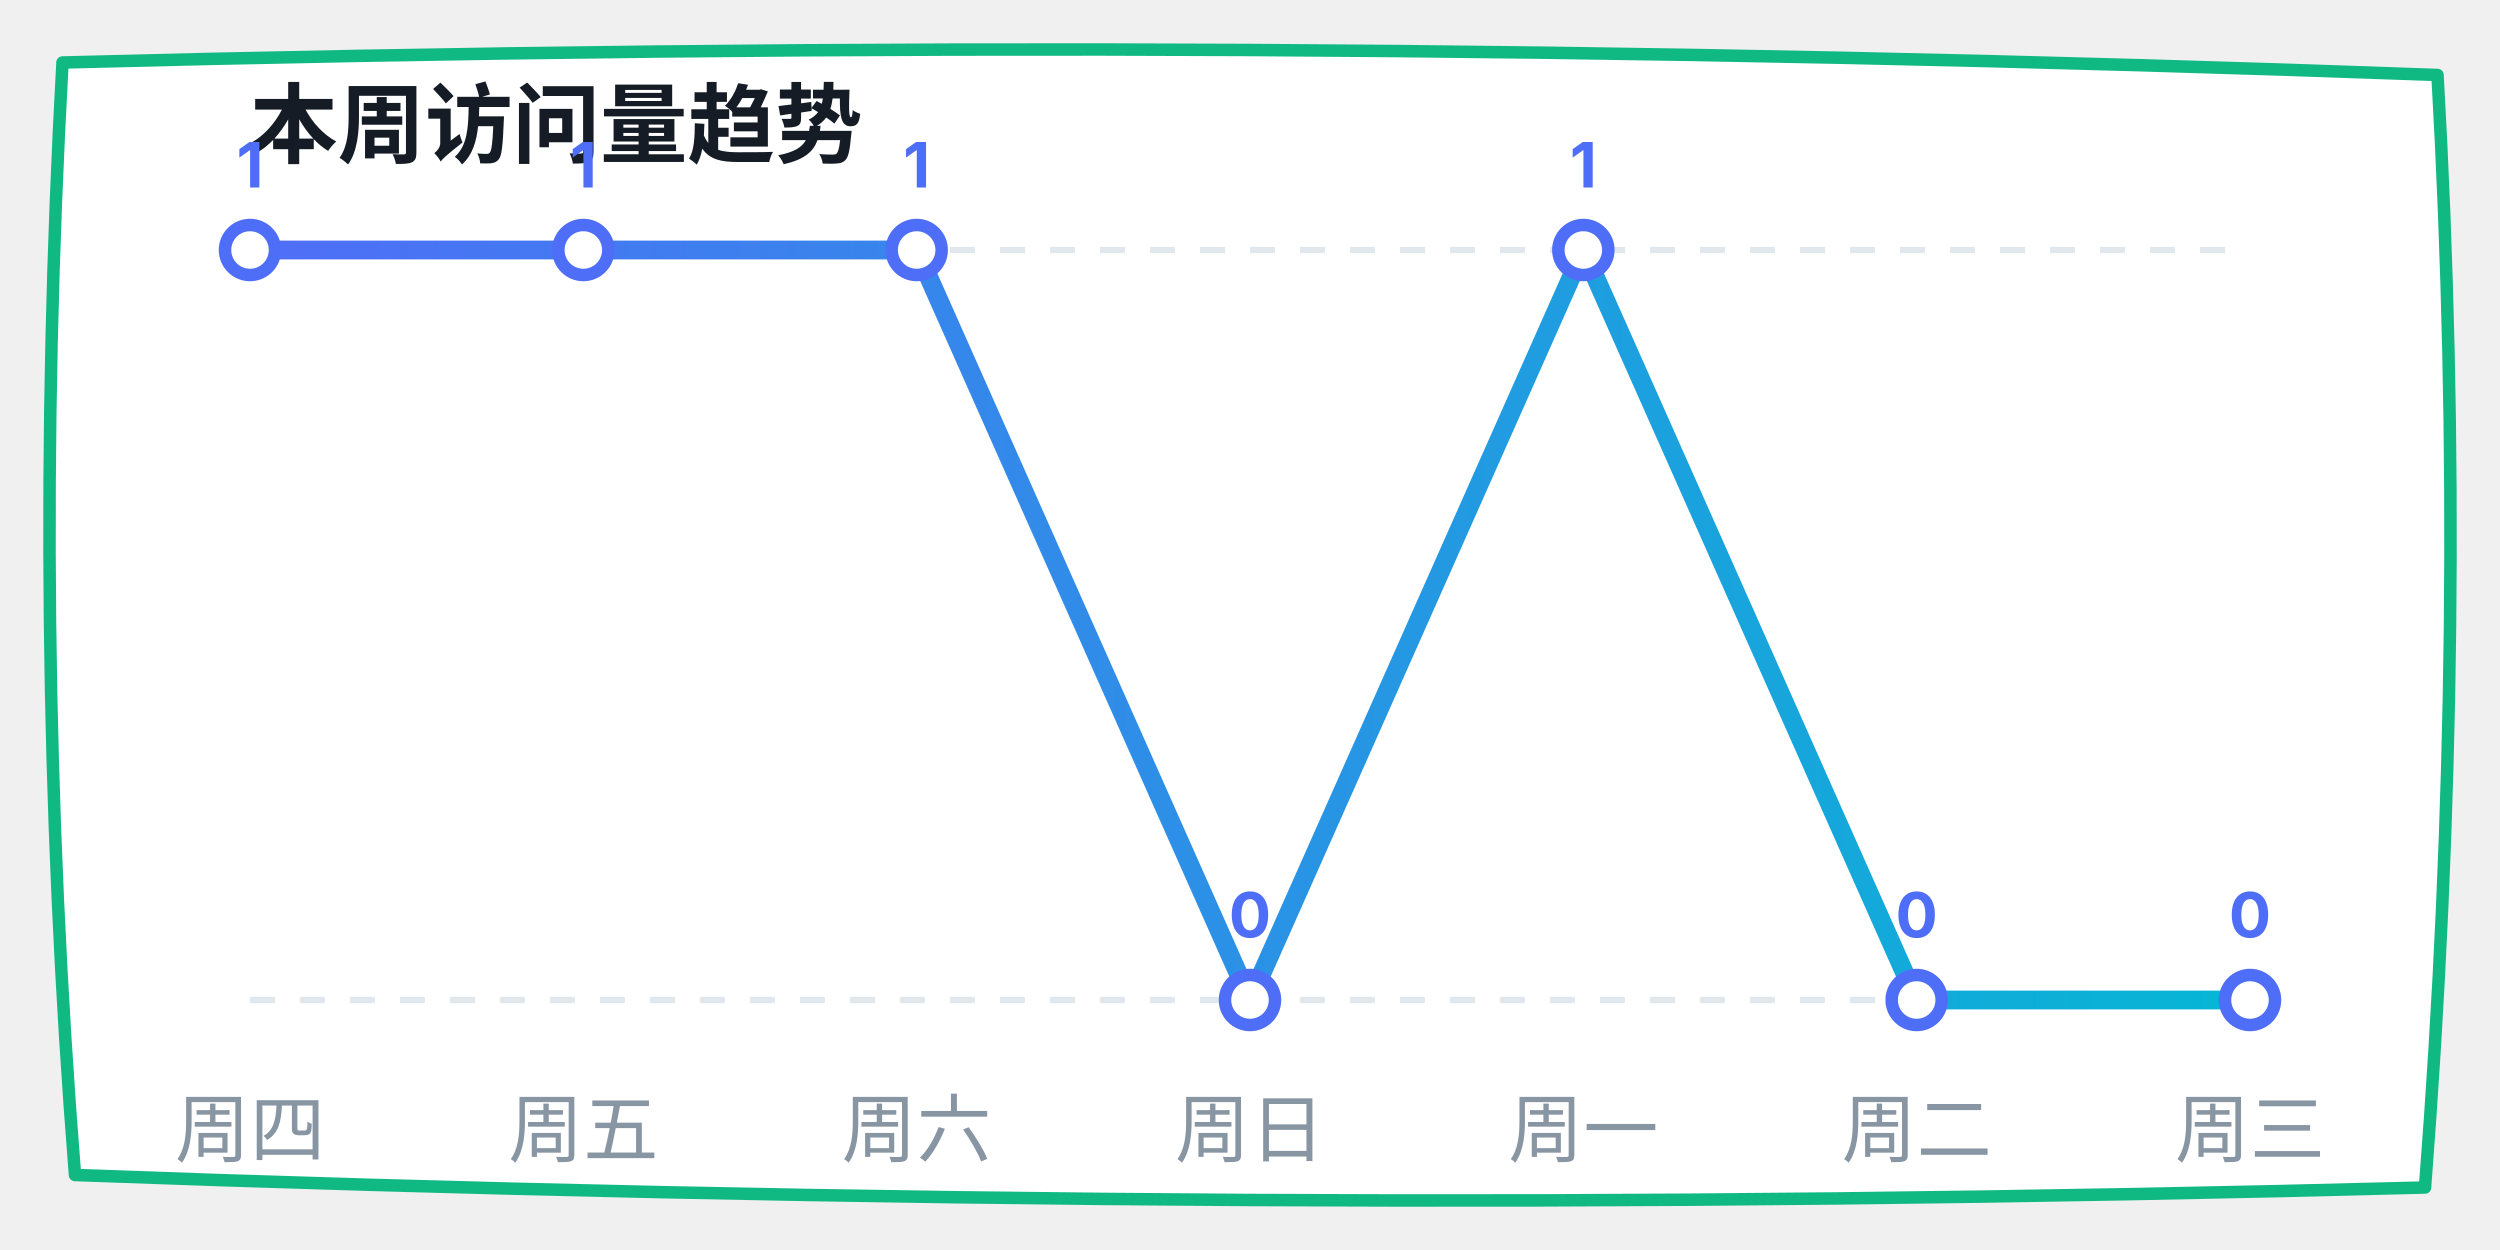
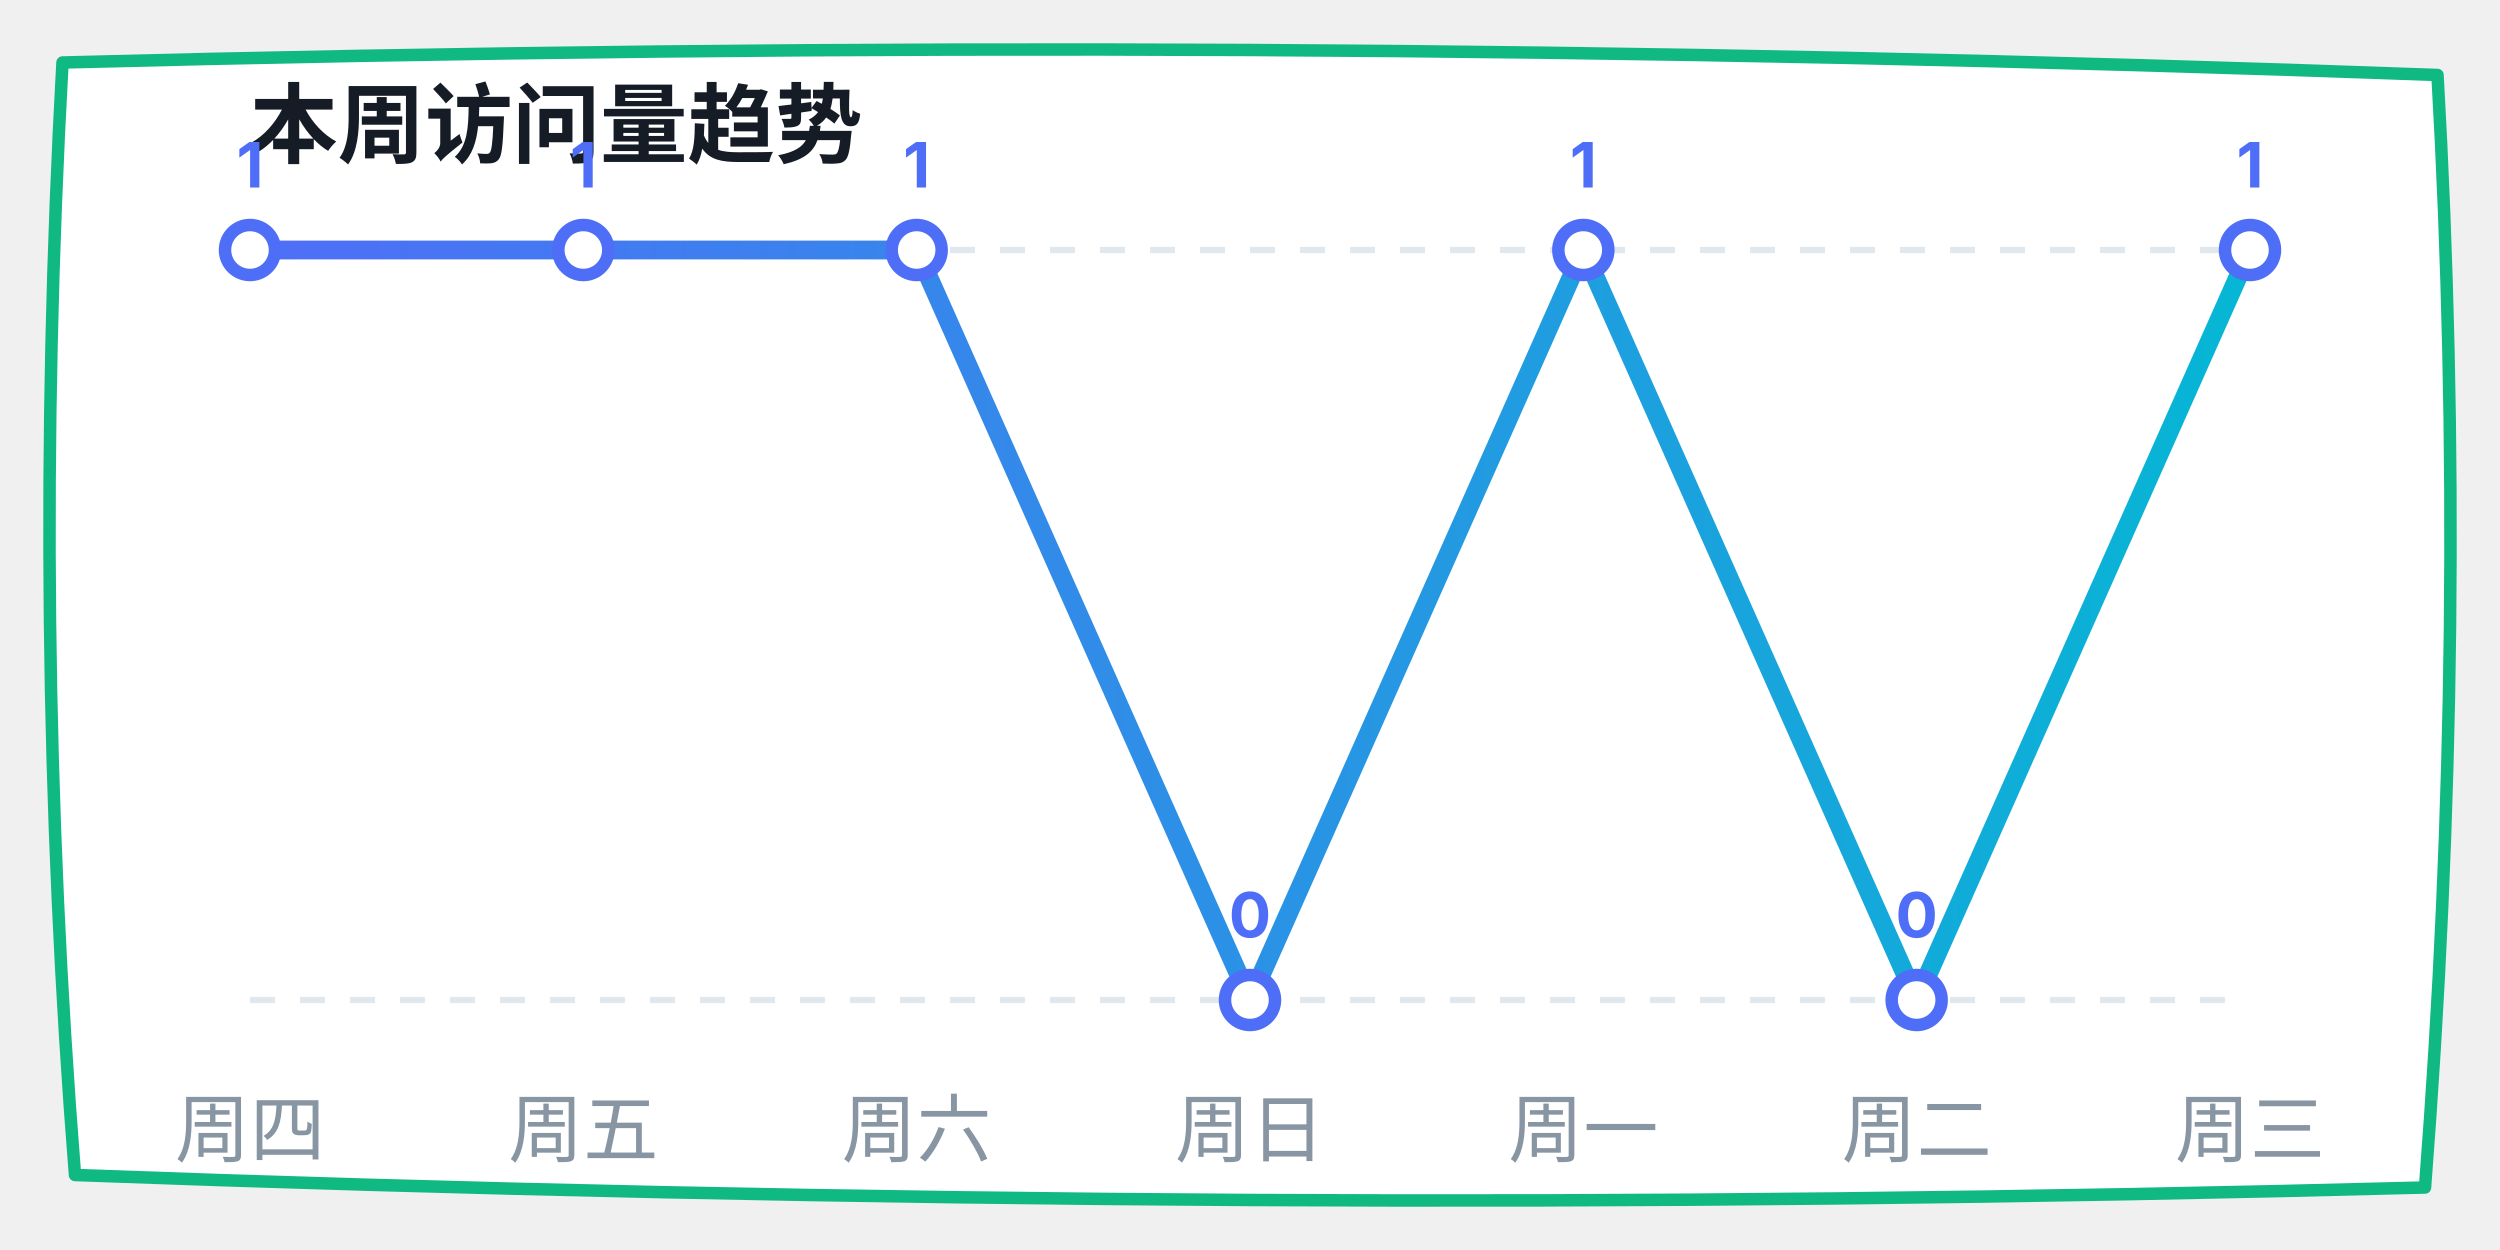
<svg xmlns="http://www.w3.org/2000/svg" width="400" height="200" viewBox="0 0 400 200">
  <defs>
    <linearGradient id="lineGrad" x1="0%" y1="0%" x2="100%" y2="0%">
      <stop offset="0%" stop-color="#4f6ef7" />
      <stop offset="100%" stop-color="#06b6d4" />
    </linearGradient>
  </defs>
  <path d="M 10,10 Q 200,5 390,12 Q 395,100 388,190 Q 200,195 12,188 Q 5,100 10,10 Z" fill="#ffffff" stroke="#10b981" stroke-width="2" stroke-linecap="round" stroke-linejoin="round" />
  <text x="40" y="25" font-family="-apple-system, sans-serif" font-size="14" fill="#151c25" font-weight="bold">本周访问量趋势</text>
  <line x1="40" y1="40" x2="360" y2="40" stroke="#e0e7ed" stroke-dasharray="4" />
  <line x1="40" y1="160" x2="360" y2="160" stroke="#e0e7ed" stroke-dasharray="4" />
-   <polyline points="40,40 93.333,40 146.667,40 200,160 253.333,40 306.667,160 360,160" fill="none" stroke="url(#lineGrad)" stroke-width="3" stroke-linecap="round" stroke-linejoin="round" />
+   <polyline points="40,40 93.333,40 146.667,40 200,160 253.333,40 306.667,160 360,40" fill="none" stroke="url(#lineGrad)" stroke-width="3" stroke-linecap="round" stroke-linejoin="round" />
  <circle cx="40" cy="40" r="4" fill="#ffffff" stroke="#4f6ef7" stroke-width="2" />
  <text x="40" y="30" font-family="-apple-system, sans-serif" font-size="10" fill="#4f6ef7" font-weight="bold" text-anchor="middle">1</text>
  <circle cx="93.333" cy="40" r="4" fill="#ffffff" stroke="#4f6ef7" stroke-width="2" />
  <text x="93.333" y="30" font-family="-apple-system, sans-serif" font-size="10" fill="#4f6ef7" font-weight="bold" text-anchor="middle">1</text>
  <circle cx="146.667" cy="40" r="4" fill="#ffffff" stroke="#4f6ef7" stroke-width="2" />
  <text x="146.667" y="30" font-family="-apple-system, sans-serif" font-size="10" fill="#4f6ef7" font-weight="bold" text-anchor="middle">1</text>
  <circle cx="200" cy="160" r="4" fill="#ffffff" stroke="#4f6ef7" stroke-width="2" />
  <text x="200" y="150" font-family="-apple-system, sans-serif" font-size="10" fill="#4f6ef7" font-weight="bold" text-anchor="middle">0</text>
  <circle cx="253.333" cy="40" r="4" fill="#ffffff" stroke="#4f6ef7" stroke-width="2" />
  <text x="253.333" y="30" font-family="-apple-system, sans-serif" font-size="10" fill="#4f6ef7" font-weight="bold" text-anchor="middle">1</text>
  <circle cx="306.667" cy="160" r="4" fill="#ffffff" stroke="#4f6ef7" stroke-width="2" />
  <text x="306.667" y="150" font-family="-apple-system, sans-serif" font-size="10" fill="#4f6ef7" font-weight="bold" text-anchor="middle">0</text>
-   <circle cx="360" cy="160" r="4" fill="#ffffff" stroke="#4f6ef7" stroke-width="2" />
-   <text x="360" y="150" font-family="-apple-system, sans-serif" font-size="10" fill="#4f6ef7" font-weight="bold" text-anchor="middle">0</text>
+   <circle cx="360" cy="40" r="4" fill="#ffffff" stroke="#4f6ef7" stroke-width="2" />
+   <text x="360" y="30" font-family="-apple-system, sans-serif" font-size="10" fill="#4f6ef7" font-weight="bold" text-anchor="middle">1</text>
  <text x="40" y="185" font-family="-apple-system, sans-serif" font-size="12" fill="#8895a3" text-anchor="middle">周四</text>
  <text x="93.333" y="185" font-family="-apple-system, sans-serif" font-size="12" fill="#8895a3" text-anchor="middle">周五</text>
  <text x="146.667" y="185" font-family="-apple-system, sans-serif" font-size="12" fill="#8895a3" text-anchor="middle">周六</text>
  <text x="200" y="185" font-family="-apple-system, sans-serif" font-size="12" fill="#8895a3" text-anchor="middle">周日</text>
  <text x="253.333" y="185" font-family="-apple-system, sans-serif" font-size="12" fill="#8895a3" text-anchor="middle">周一</text>
  <text x="306.667" y="185" font-family="-apple-system, sans-serif" font-size="12" fill="#8895a3" text-anchor="middle">周二</text>
  <text x="360" y="185" font-family="-apple-system, sans-serif" font-size="12" fill="#8895a3" text-anchor="middle">周三</text>
</svg>
